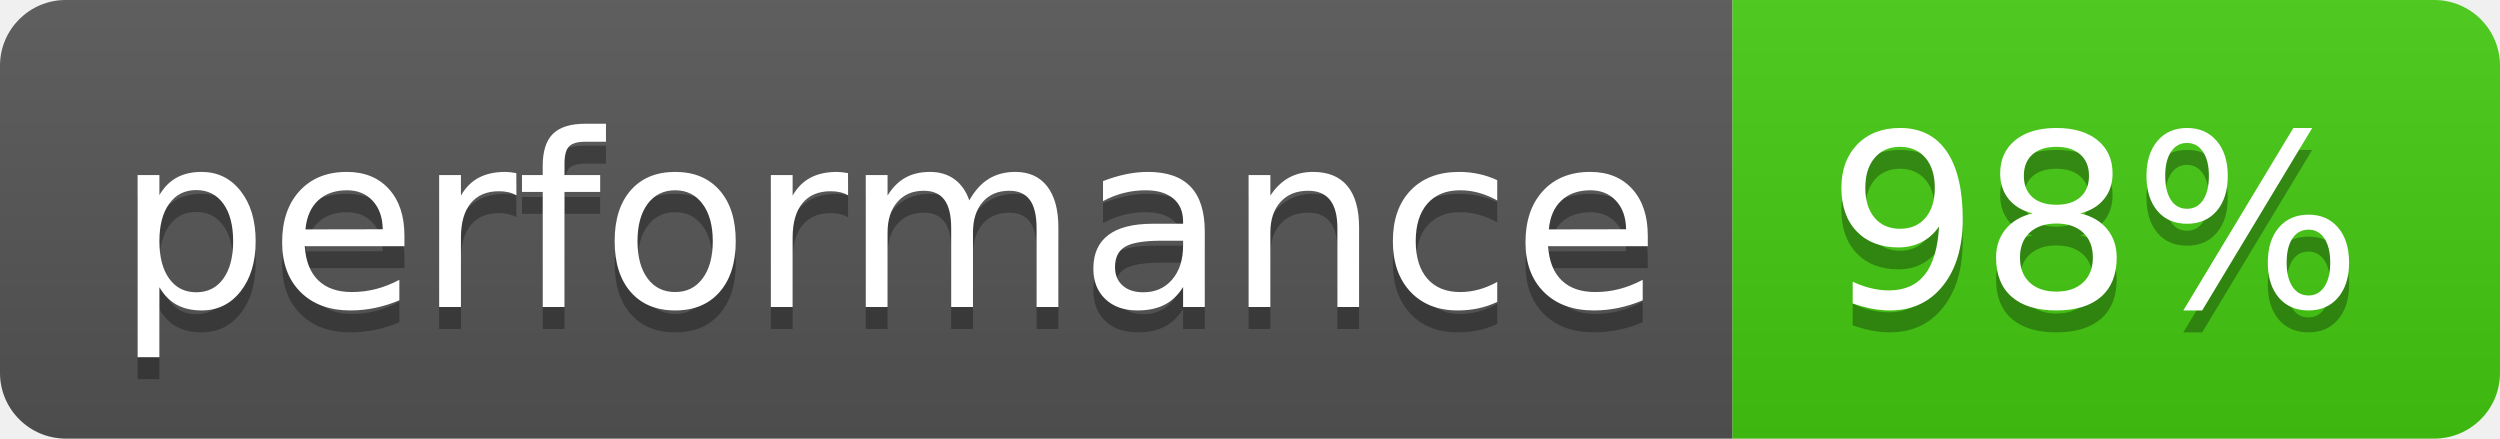
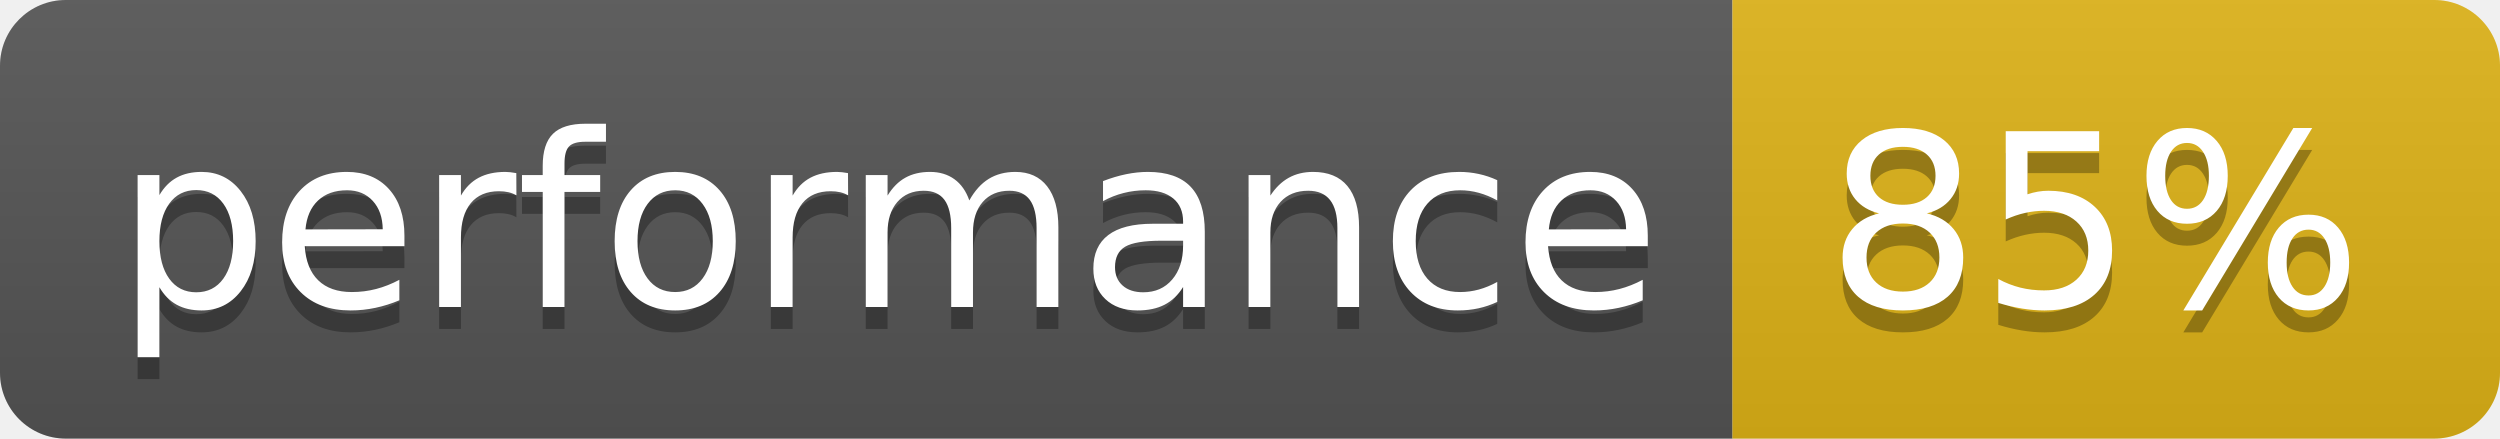
- <svg xmlns="http://www.w3.org/2000/svg" width="114" height="20" role="img" aria-label="performance: 98%">
+ <svg xmlns="http://www.w3.org/2000/svg" width="114" height="20" role="img" aria-label="performance: 85%">
  <linearGradient id="s" x2="0" y2="100%">
    <stop offset="0" stop-color="#bbb" stop-opacity=".1" />
    <stop offset="1" stop-opacity=".1" />
  </linearGradient>
  <clipPath id="r">
    <rect width="114" height="20" rx="3" fill="#fff" />
  </clipPath>
  <g clip-path="url(#r)">
    <rect width="79" height="20" fill="#555" />
-     <rect x="79" width="35" height="20" fill="#4c1" />
+     <rect x="79" width="35" height="20" fill="#dfb317" />
    <rect width="114" height="20" fill="url(#s)" />
  </g>
  <g fill="#fff" text-anchor="middle" font-family="Verdana,Geneva,DejaVu Sans,sans-serif" text-rendering="geometricPrecision" font-size="110">
    <text aria-hidden="true" x="405" y="150" fill="#010101" fill-opacity=".3" transform="scale(.1)" textLength="690">performance</text>
    <text x="405" y="140" transform="scale(.1)" fill="#fff" textLength="690">performance</text>
-     <text aria-hidden="true" x="955" y="150" fill="#010101" fill-opacity=".3" transform="scale(.1)" textLength="250">98%</text>
-     <text x="955" y="140" transform="scale(.1)" fill="#fff" textLength="250">98%</text>
+     <text aria-hidden="true" x="955" y="150" fill="#010101" fill-opacity=".3" transform="scale(.1)" textLength="250">85%</text>
+     <text x="955" y="140" transform="scale(.1)" fill="#fff" textLength="250">85%</text>
  </g>
</svg>
